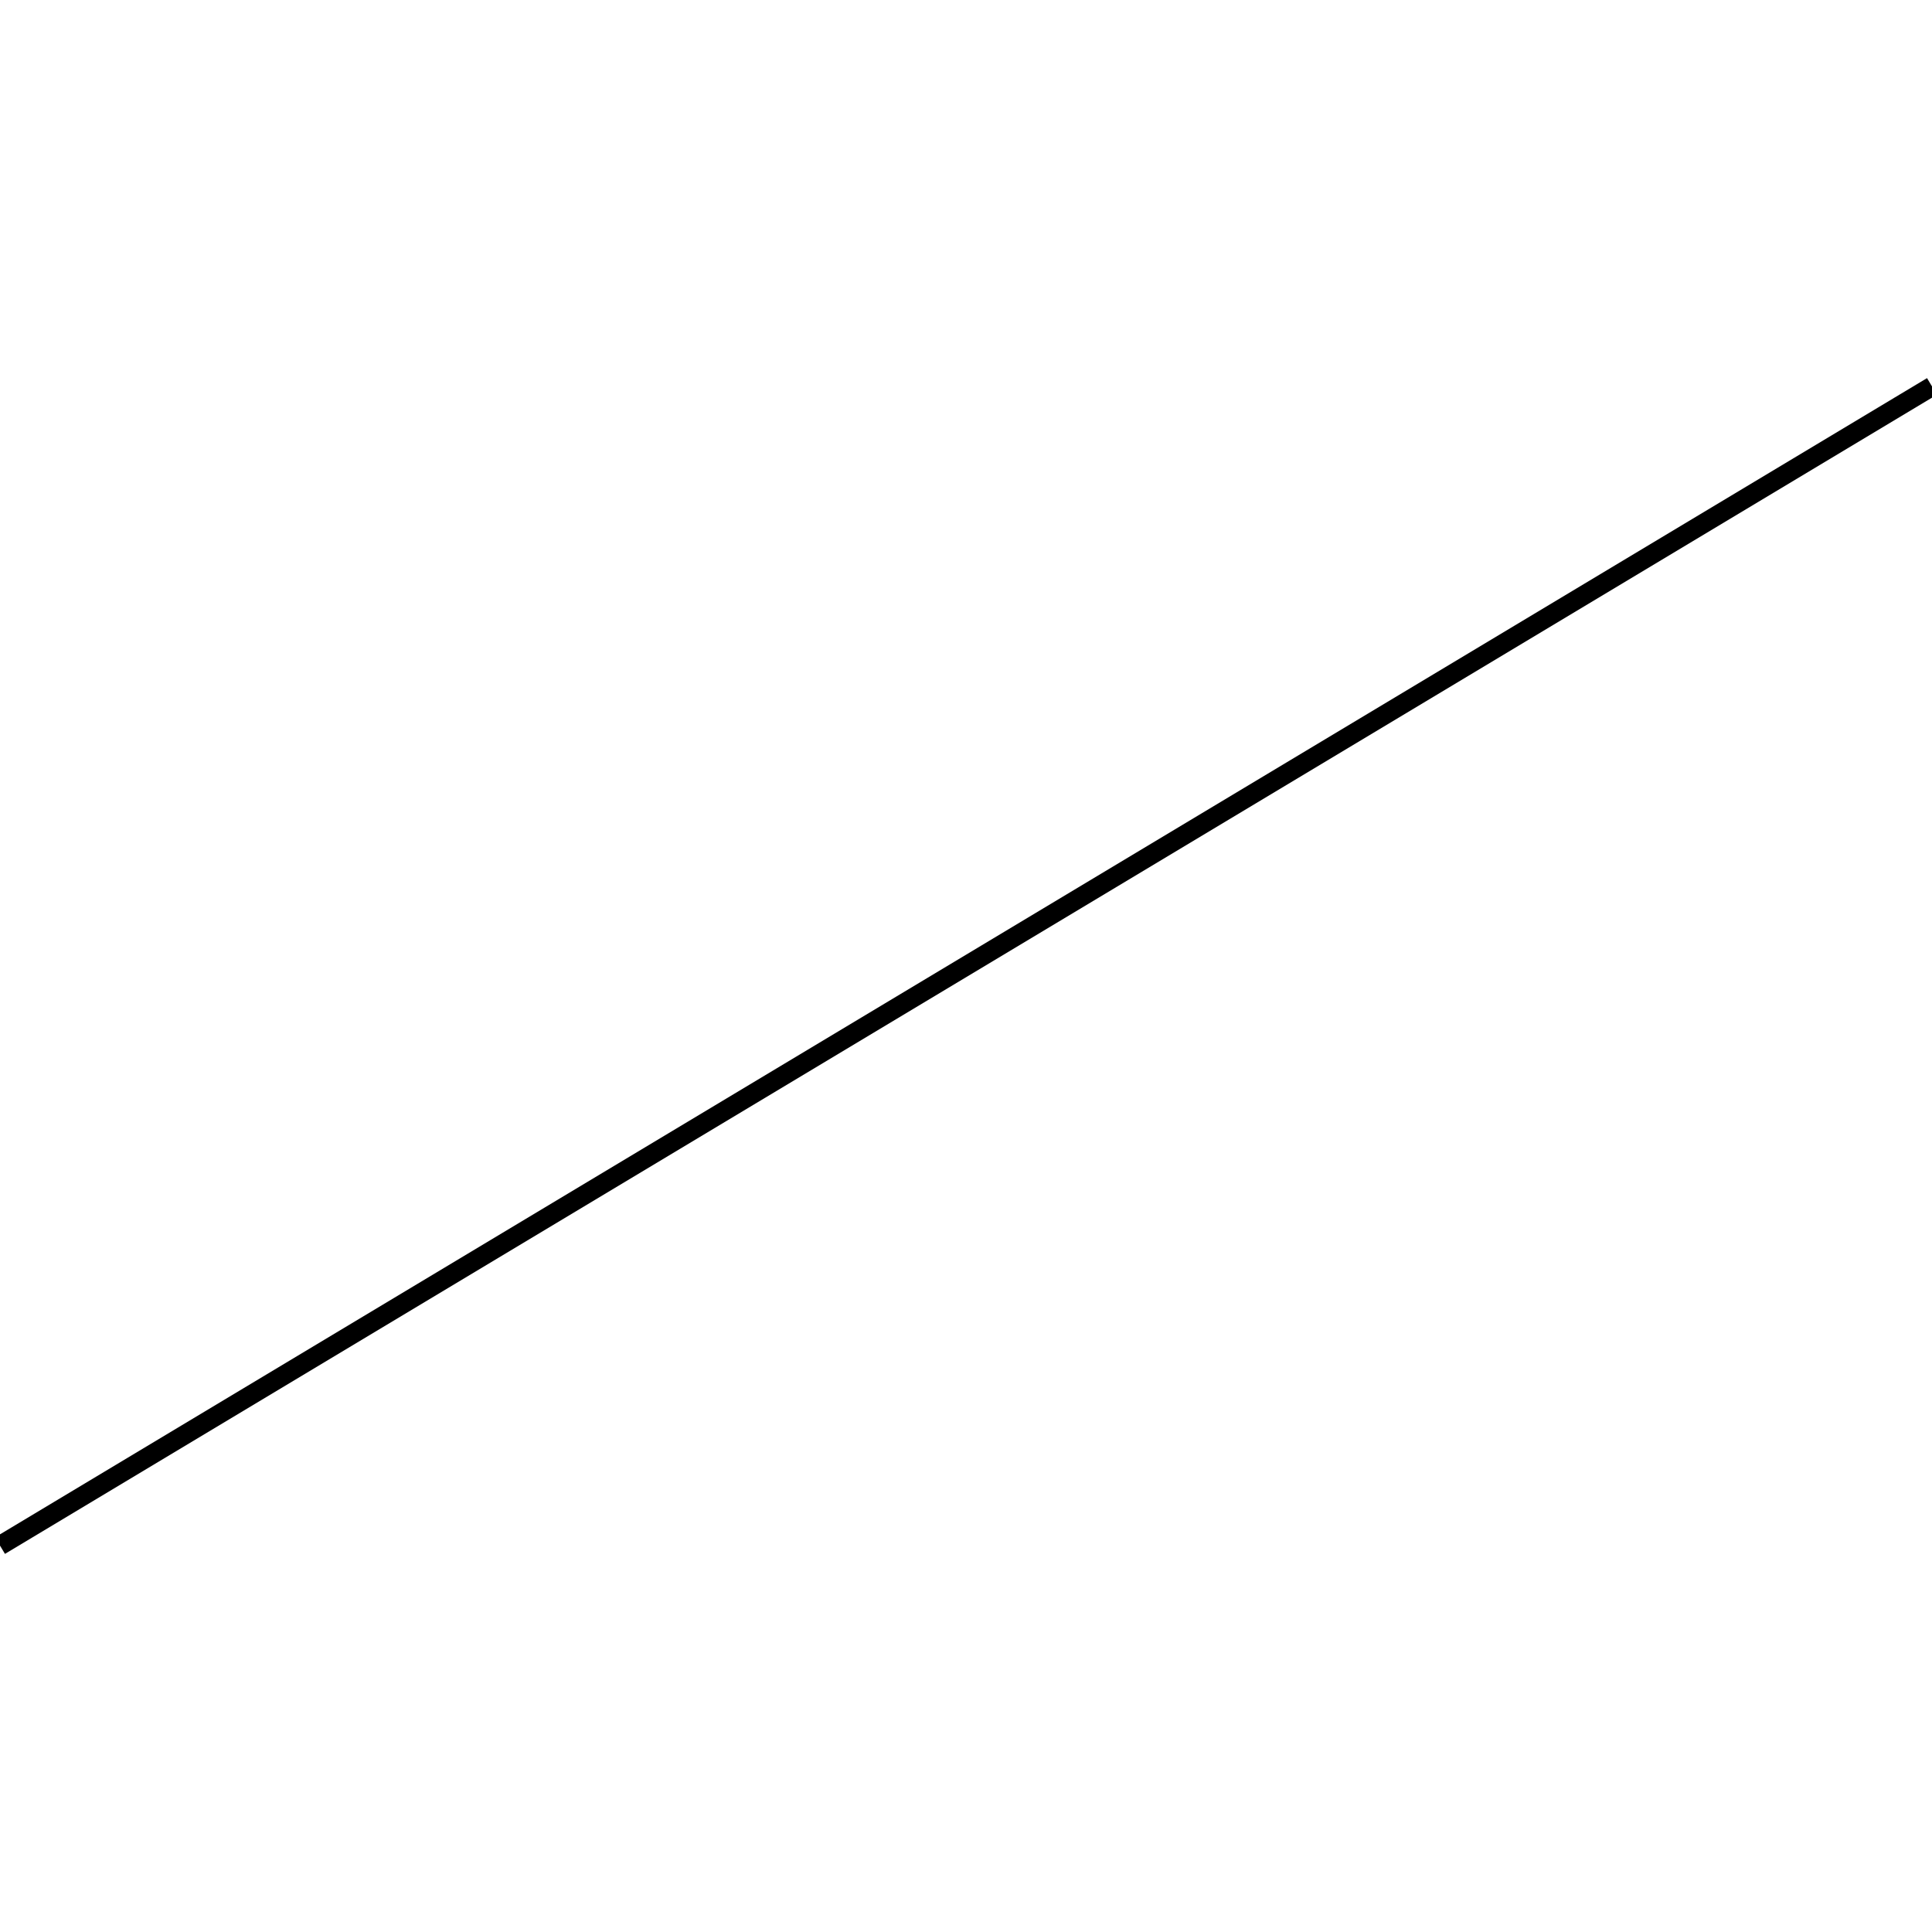
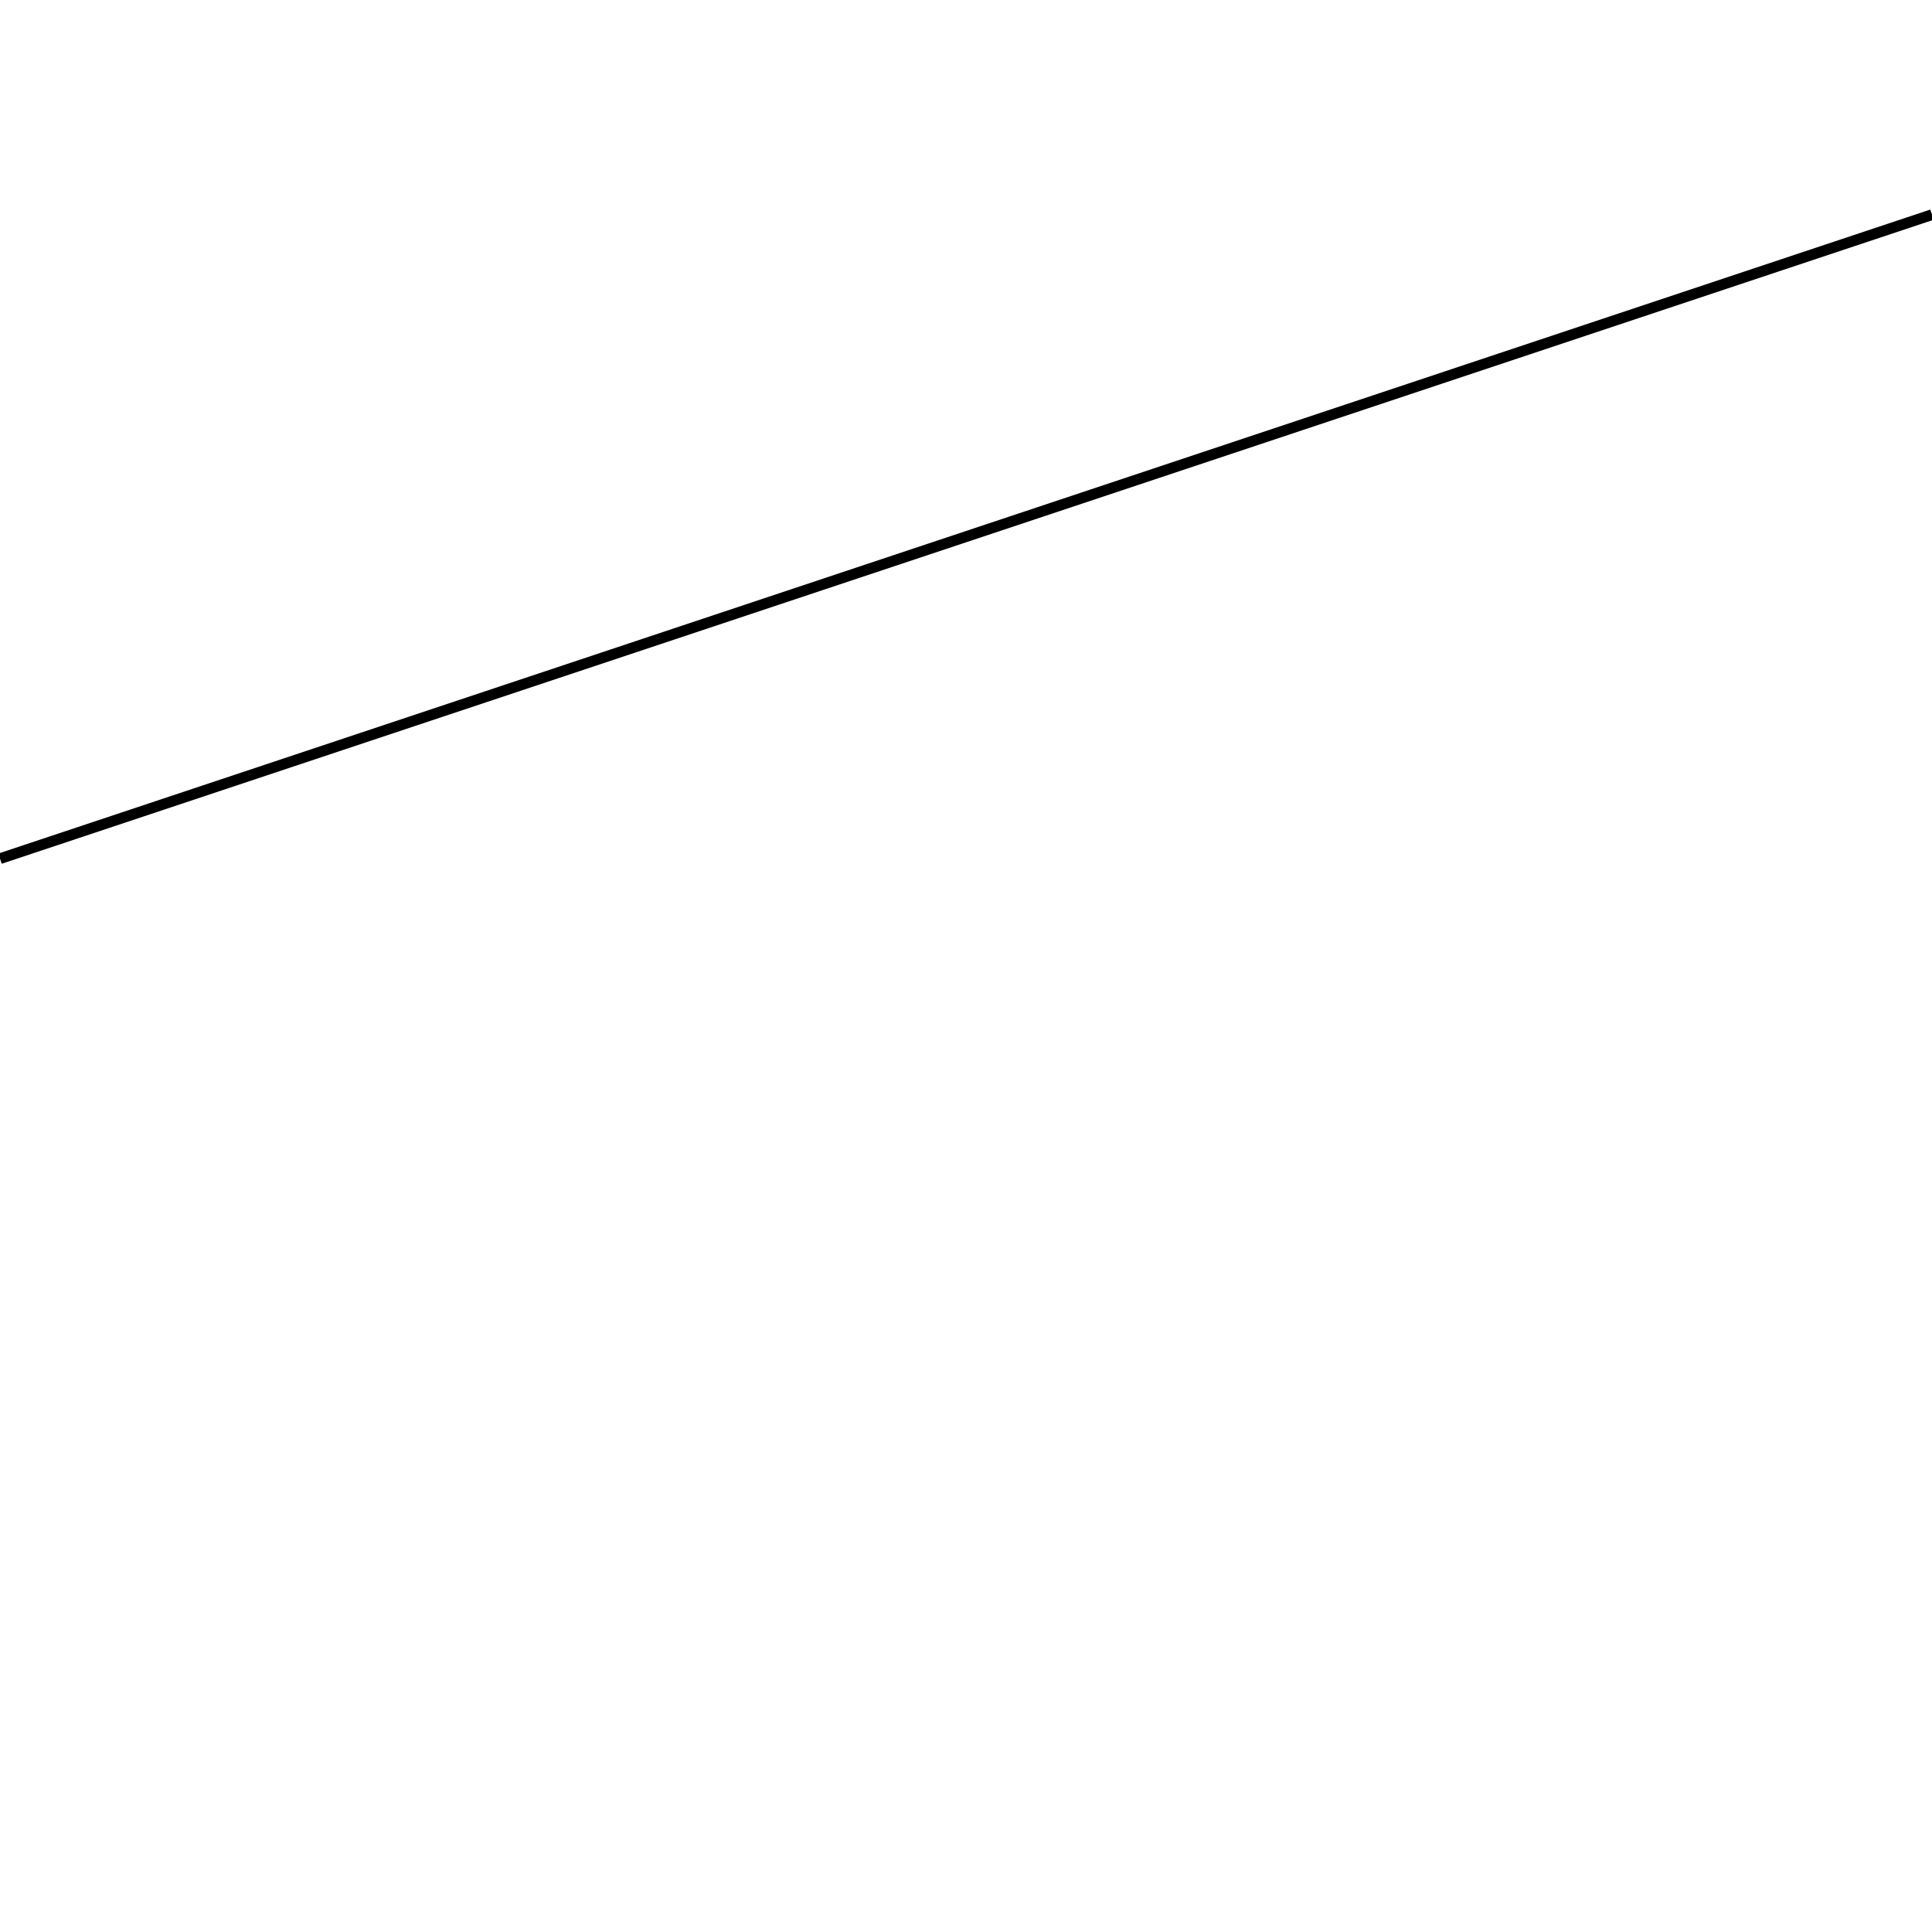
- <svg xmlns="http://www.w3.org/2000/svg" viewBox="0 0 100 100">
-   <line x1="0" y1="80" x2="100" y2="20" stroke="black" />
+ <svg xmlns="http://www.w3.org/2000/svg" viewBox="0 0 180 180">
+   <line x1="0" y1="80" x2="180" y2="20" stroke="black" />
</svg>
